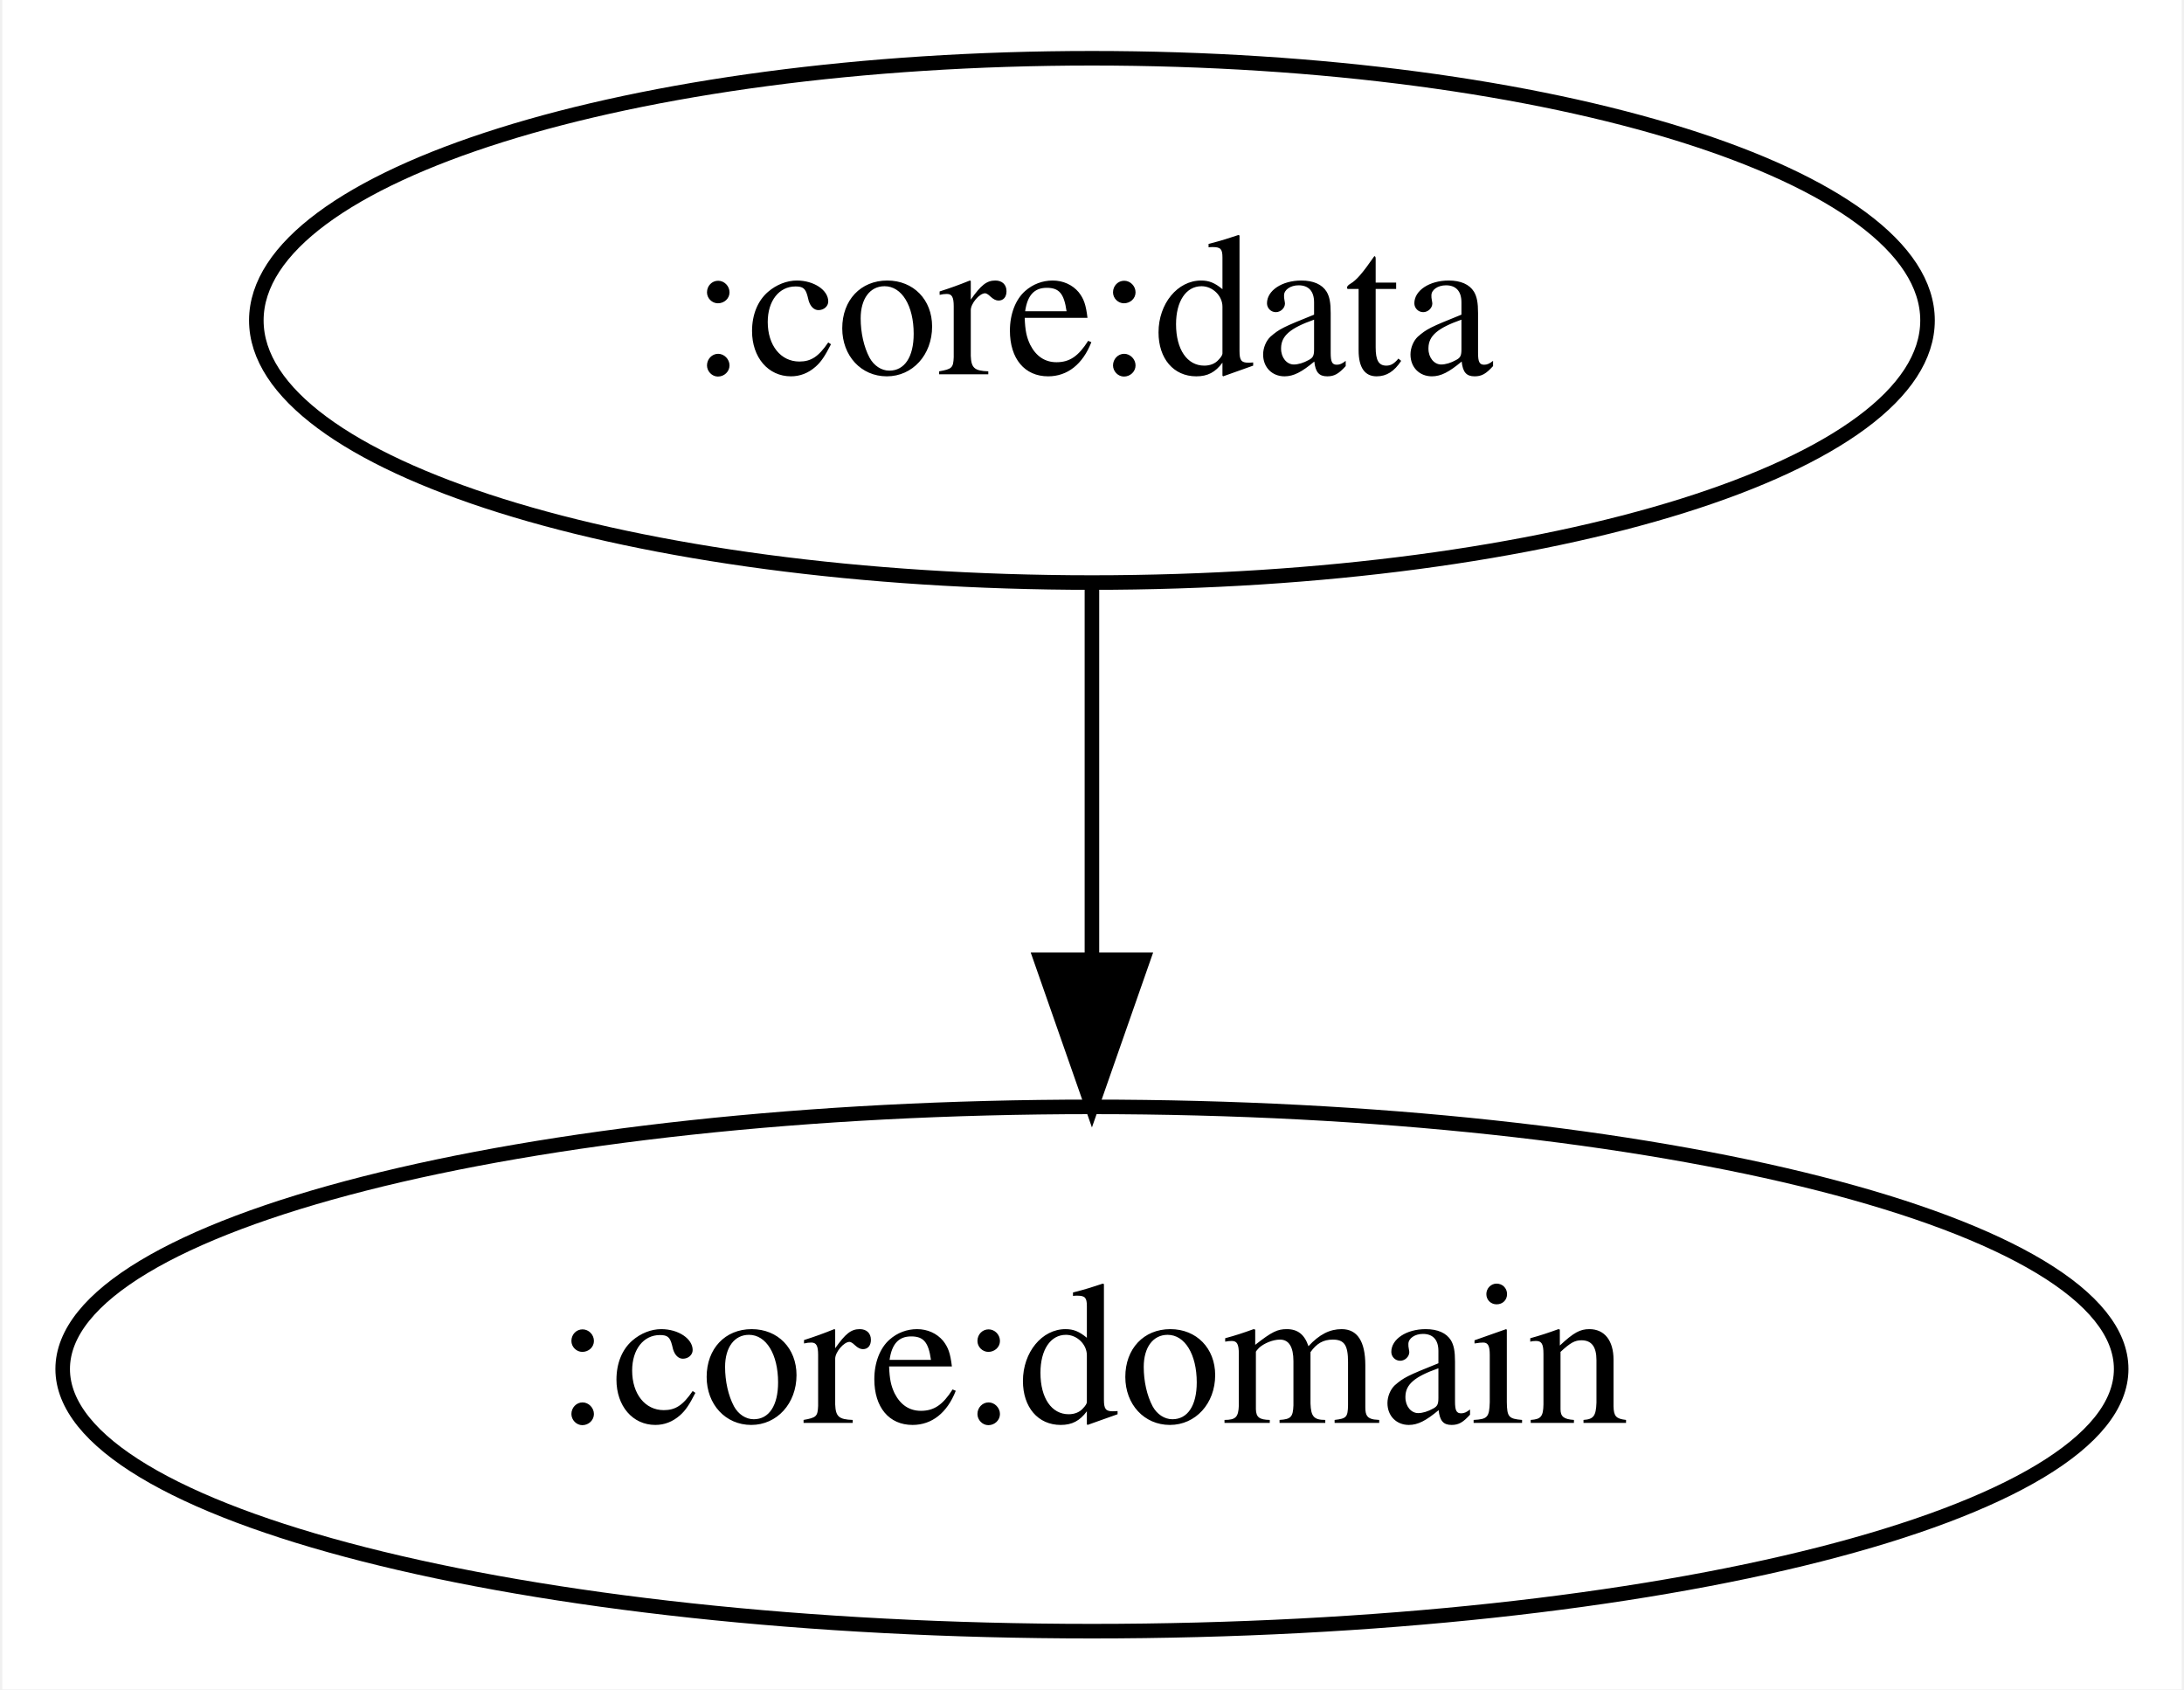
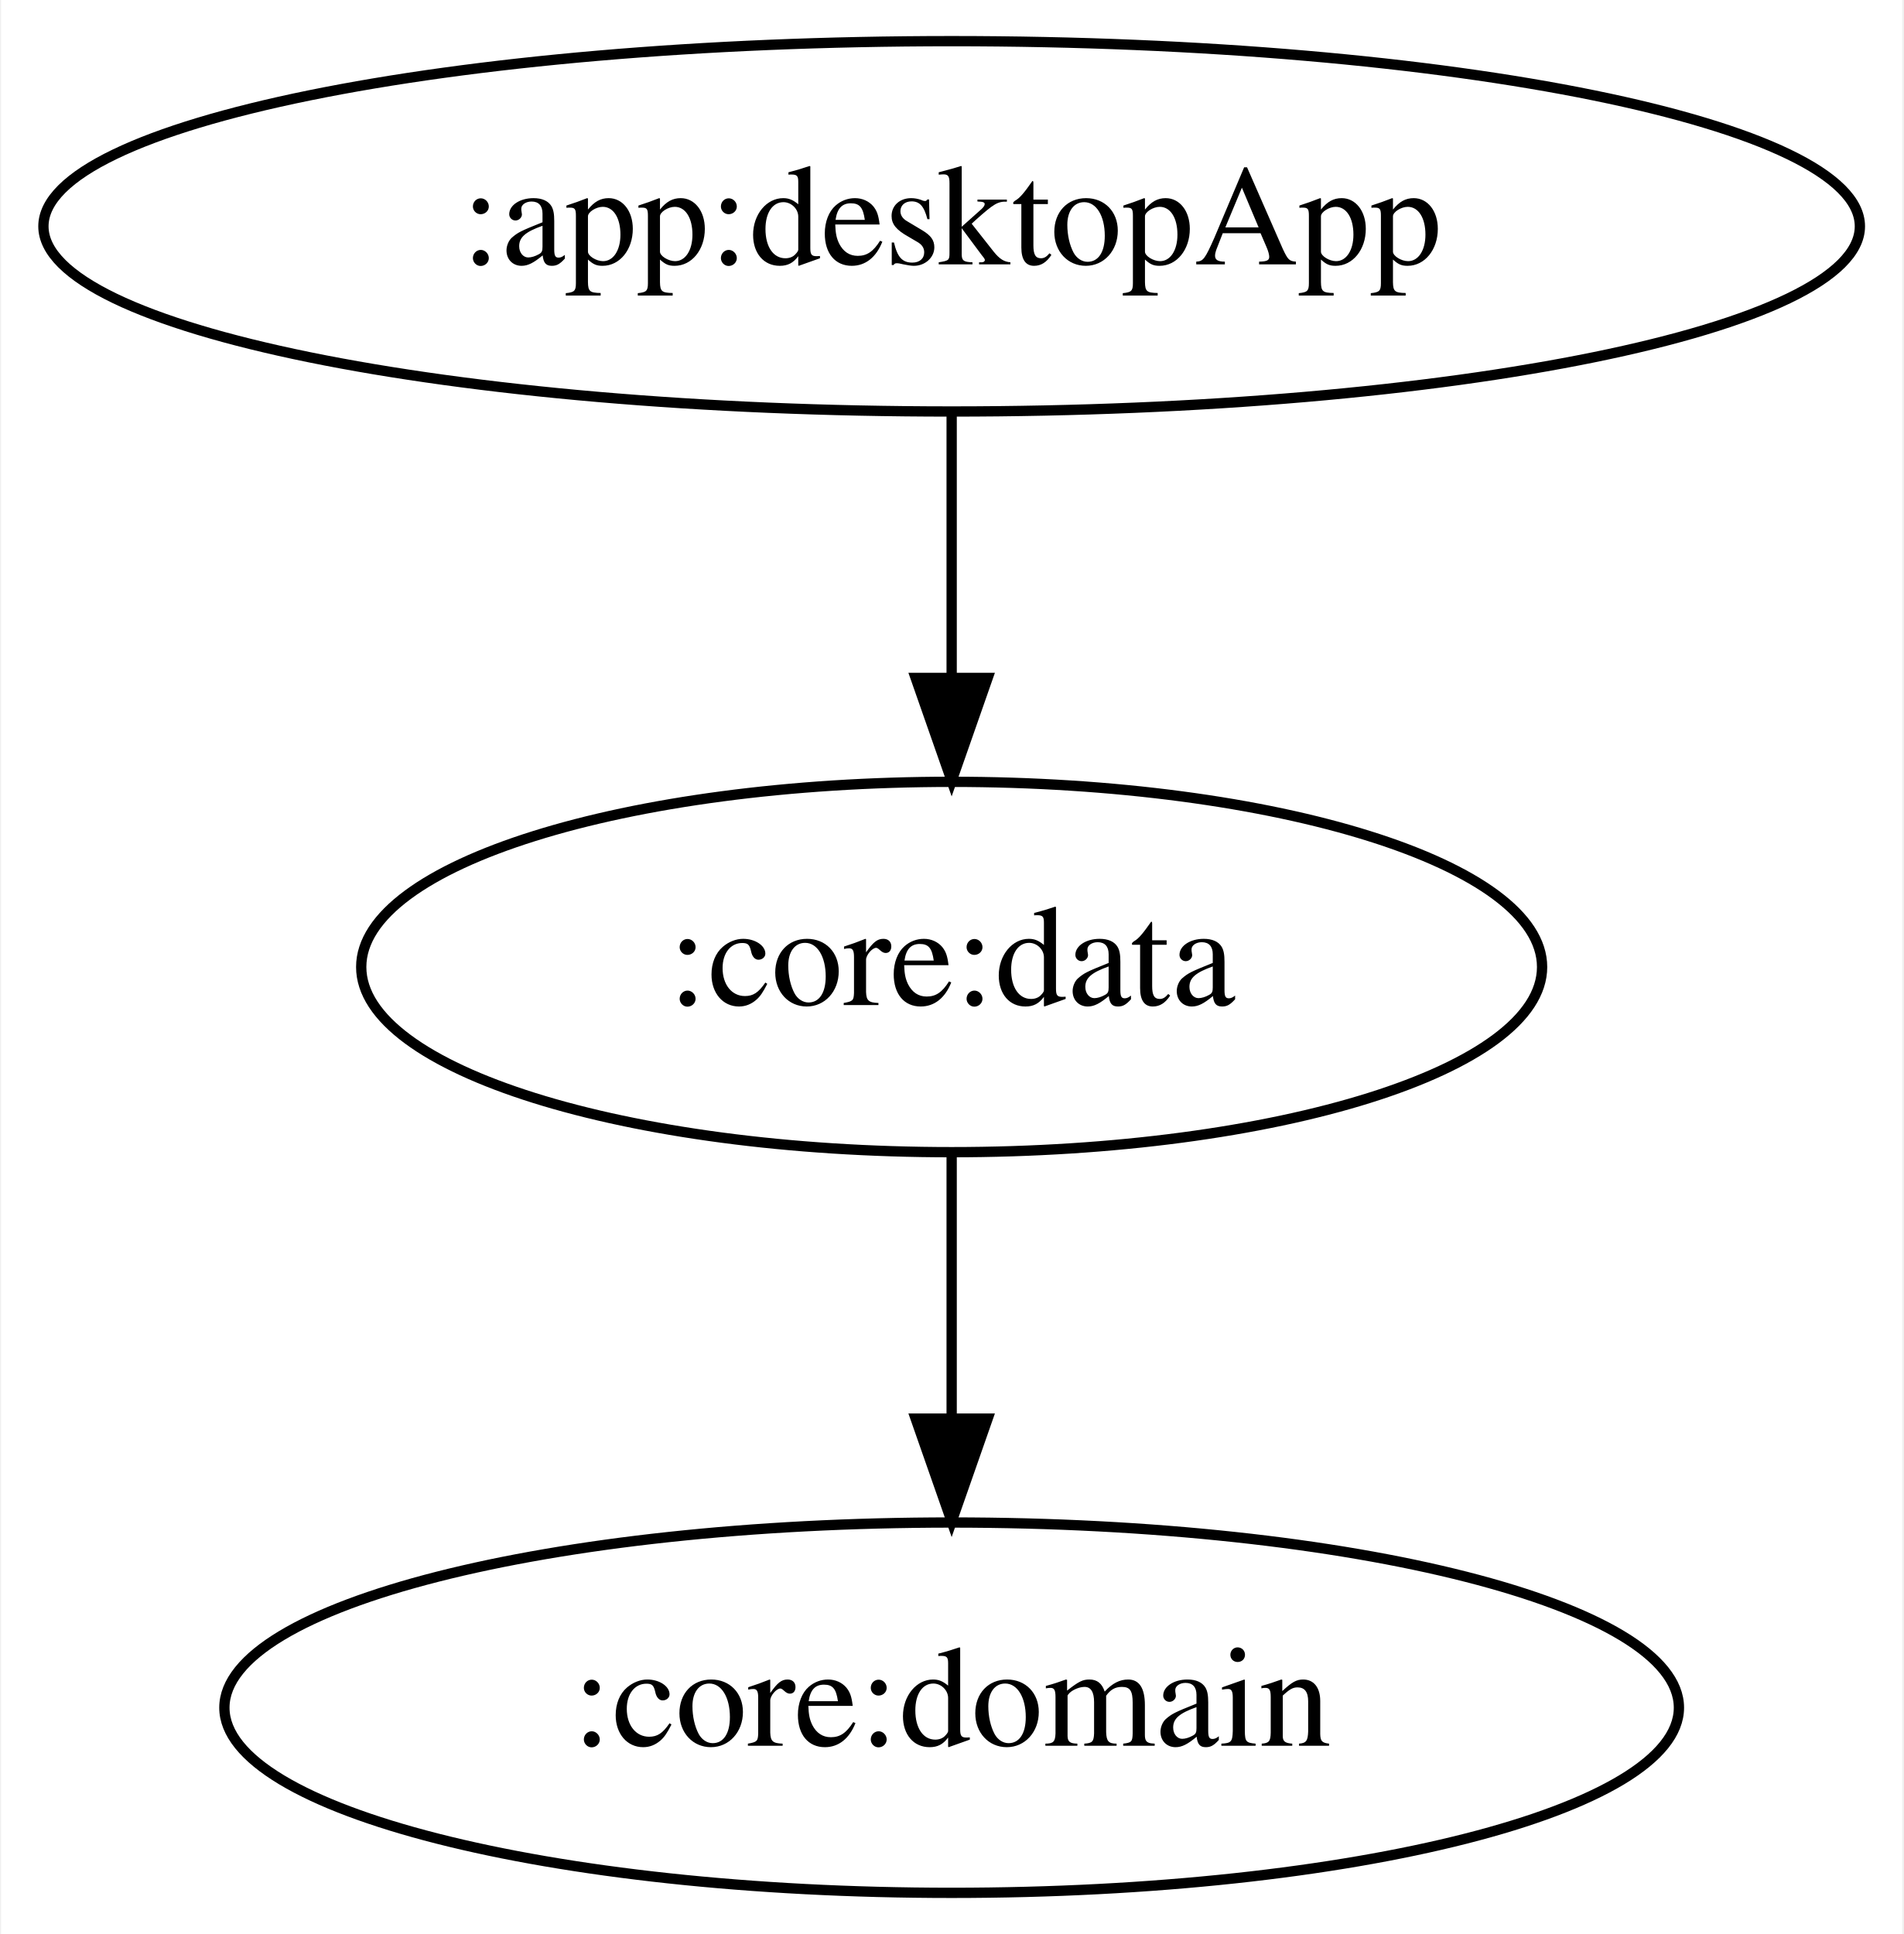
- <svg xmlns="http://www.w3.org/2000/svg" width="150pt" height="116pt" viewBox="0.00 0.00 149.69 116.00">
-   <g id="graph0" class="graph" transform="scale(1 1) rotate(0) translate(4 112)">
-     <polygon fill="white" stroke="transparent" points="-4,4 -4,-112 145.69,-112 145.69,4 -4,4" />
+ <svg xmlns="http://www.w3.org/2000/svg" width="185pt" height="188pt" viewBox="0.00 0.00 184.78 188.00">
+   <g id="graph0" class="graph" transform="scale(1 1) rotate(0) translate(4 184)">
+     <polygon fill="white" stroke="transparent" points="-4,4 -4,-184 180.78,-184 180.78,4 -4,4" />
    <g id="node1" class="node">
-       <ellipse fill="none" stroke="black" cx="70.84" cy="-90" rx="57.39" ry="18" />
-       <text text-anchor="middle" x="70.84" y="-86.3" font-family="Times,serif" font-size="14.00">:core:data</text>
+       <ellipse fill="none" stroke="black" cx="88.39" cy="-162" rx="88.28" ry="18" />
+       <text text-anchor="middle" x="88.39" y="-158.3" font-family="Times,serif" font-size="14.00">:app:desktopApp</text>
    </g>
    <g id="node2" class="node">
-       <ellipse fill="none" stroke="black" cx="70.84" cy="-18" rx="70.69" ry="18" />
-       <text text-anchor="middle" x="70.84" y="-14.3" font-family="Times,serif" font-size="14.00">:core:domain</text>
+       <ellipse fill="none" stroke="black" cx="88.39" cy="-90" rx="57.39" ry="18" />
+       <text text-anchor="middle" x="88.39" y="-86.3" font-family="Times,serif" font-size="14.00">:core:data</text>
    </g>
    <g id="edge1" class="edge">
-       <path fill="none" stroke="black" d="M70.84,-71.7C70.84,-63.98 70.84,-54.71 70.84,-46.11" />
-       <polygon fill="black" stroke="black" points="74.34,-46.1 70.84,-36.1 67.34,-46.1 74.34,-46.1" />
+       <path fill="none" stroke="black" d="M88.39,-143.7C88.39,-135.98 88.39,-126.71 88.39,-118.11" />
+       <polygon fill="black" stroke="black" points="91.89,-118.1 88.39,-108.1 84.89,-118.1 91.89,-118.1" />
+     </g>
+     <g id="node3" class="node">
+       <ellipse fill="none" stroke="black" cx="88.39" cy="-18" rx="70.69" ry="18" />
+       <text text-anchor="middle" x="88.39" y="-14.3" font-family="Times,serif" font-size="14.00">:core:domain</text>
+     </g>
+     <g id="edge2" class="edge">
+       <path fill="none" stroke="black" d="M88.39,-71.7C88.39,-63.98 88.39,-54.71 88.39,-46.11" />
+       <polygon fill="black" stroke="black" points="91.89,-46.1 88.39,-36.1 84.89,-46.1 91.89,-46.1" />
    </g>
  </g>
</svg>
